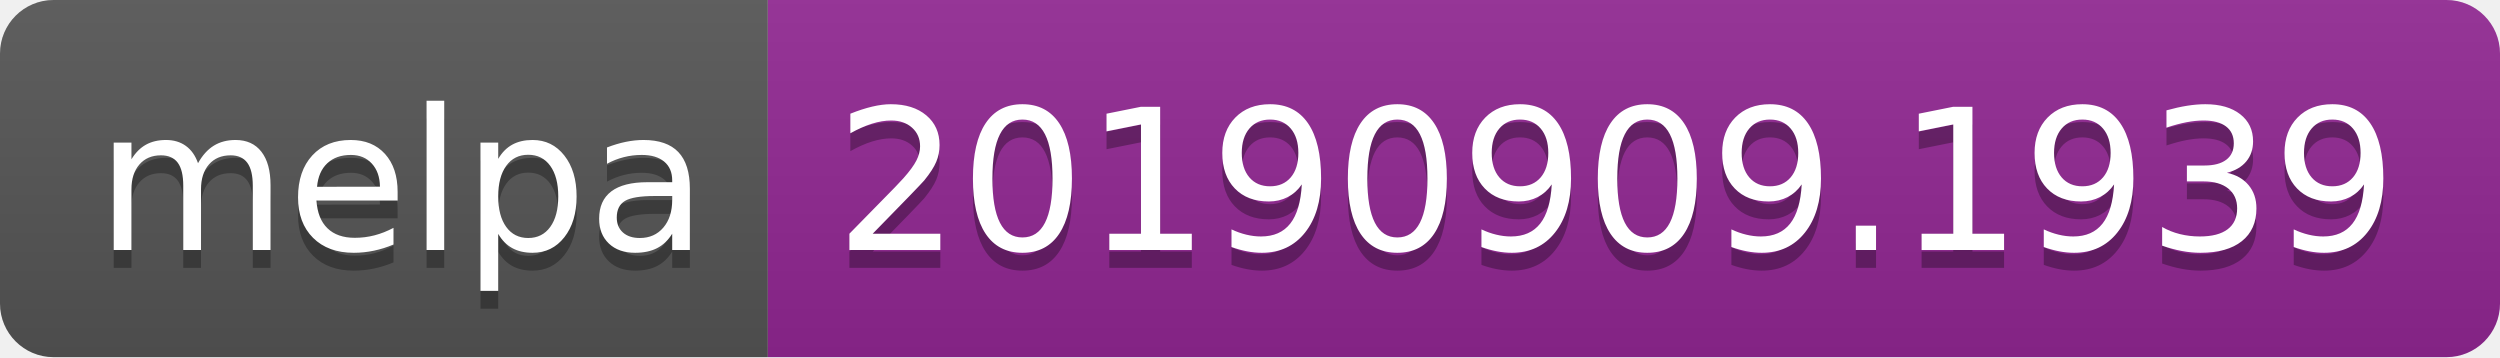
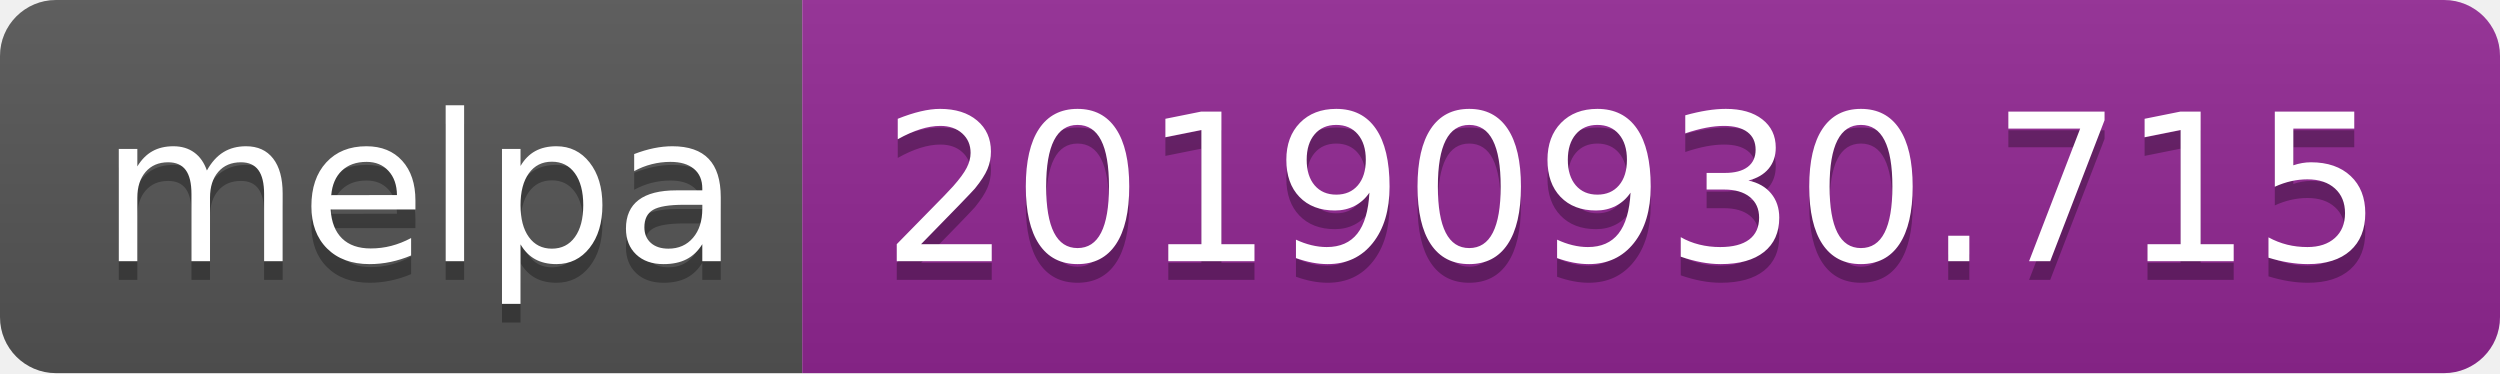
- <svg xmlns="http://www.w3.org/2000/svg" width="140" height="20">
+ <svg xmlns="http://www.w3.org/2000/svg" width="134" height="20">
  <linearGradient id="b" x2="0" y2="100%">
    <stop offset="0" stop-color="#bbb" stop-opacity=".1" />
    <stop offset="1" stop-opacity=".1" />
  </linearGradient>
  <clipPath id="a">
-     <rect width="140" height="20" rx="3" fill="#fff" />
+     <rect width="134" height="20" rx="3" fill="#fff" />
  </clipPath>
  <g clip-path="url(#a)">
    <path fill="#555" d="M0 0h43v20H0z" />
-     <path fill="#922793" d="M43 0h97v20H43z" />
-     <path fill="url(#b)" d="M0 0h140v20H0z" />
+     <path fill="#922793" d="M43 0h91v20H43z" />
+     <path fill="url(#b)" d="M0 0h134v20H0z" />
  </g>
  <g fill="#fff" text-anchor="middle" font-family="DejaVu Sans,Verdana,Geneva,sans-serif" font-size="110">
    <text x="225" y="150" fill="#010101" fill-opacity=".3" transform="scale(.1)" textLength="330">melpa</text>
    <text x="225" y="140" transform="scale(.1)" textLength="330">melpa</text>
-     <text x="905" y="150" fill="#010101" fill-opacity=".3" transform="scale(.1)" textLength="870">20190909.1939</text>
-     <text x="905" y="140" transform="scale(.1)" textLength="870">20190909.1939</text>
+     <text x="875" y="150" fill="#010101" fill-opacity=".3" transform="scale(.1)" textLength="810">20190930.715</text>
+     <text x="875" y="140" transform="scale(.1)" textLength="810">20190930.715</text>
  </g>
</svg>
